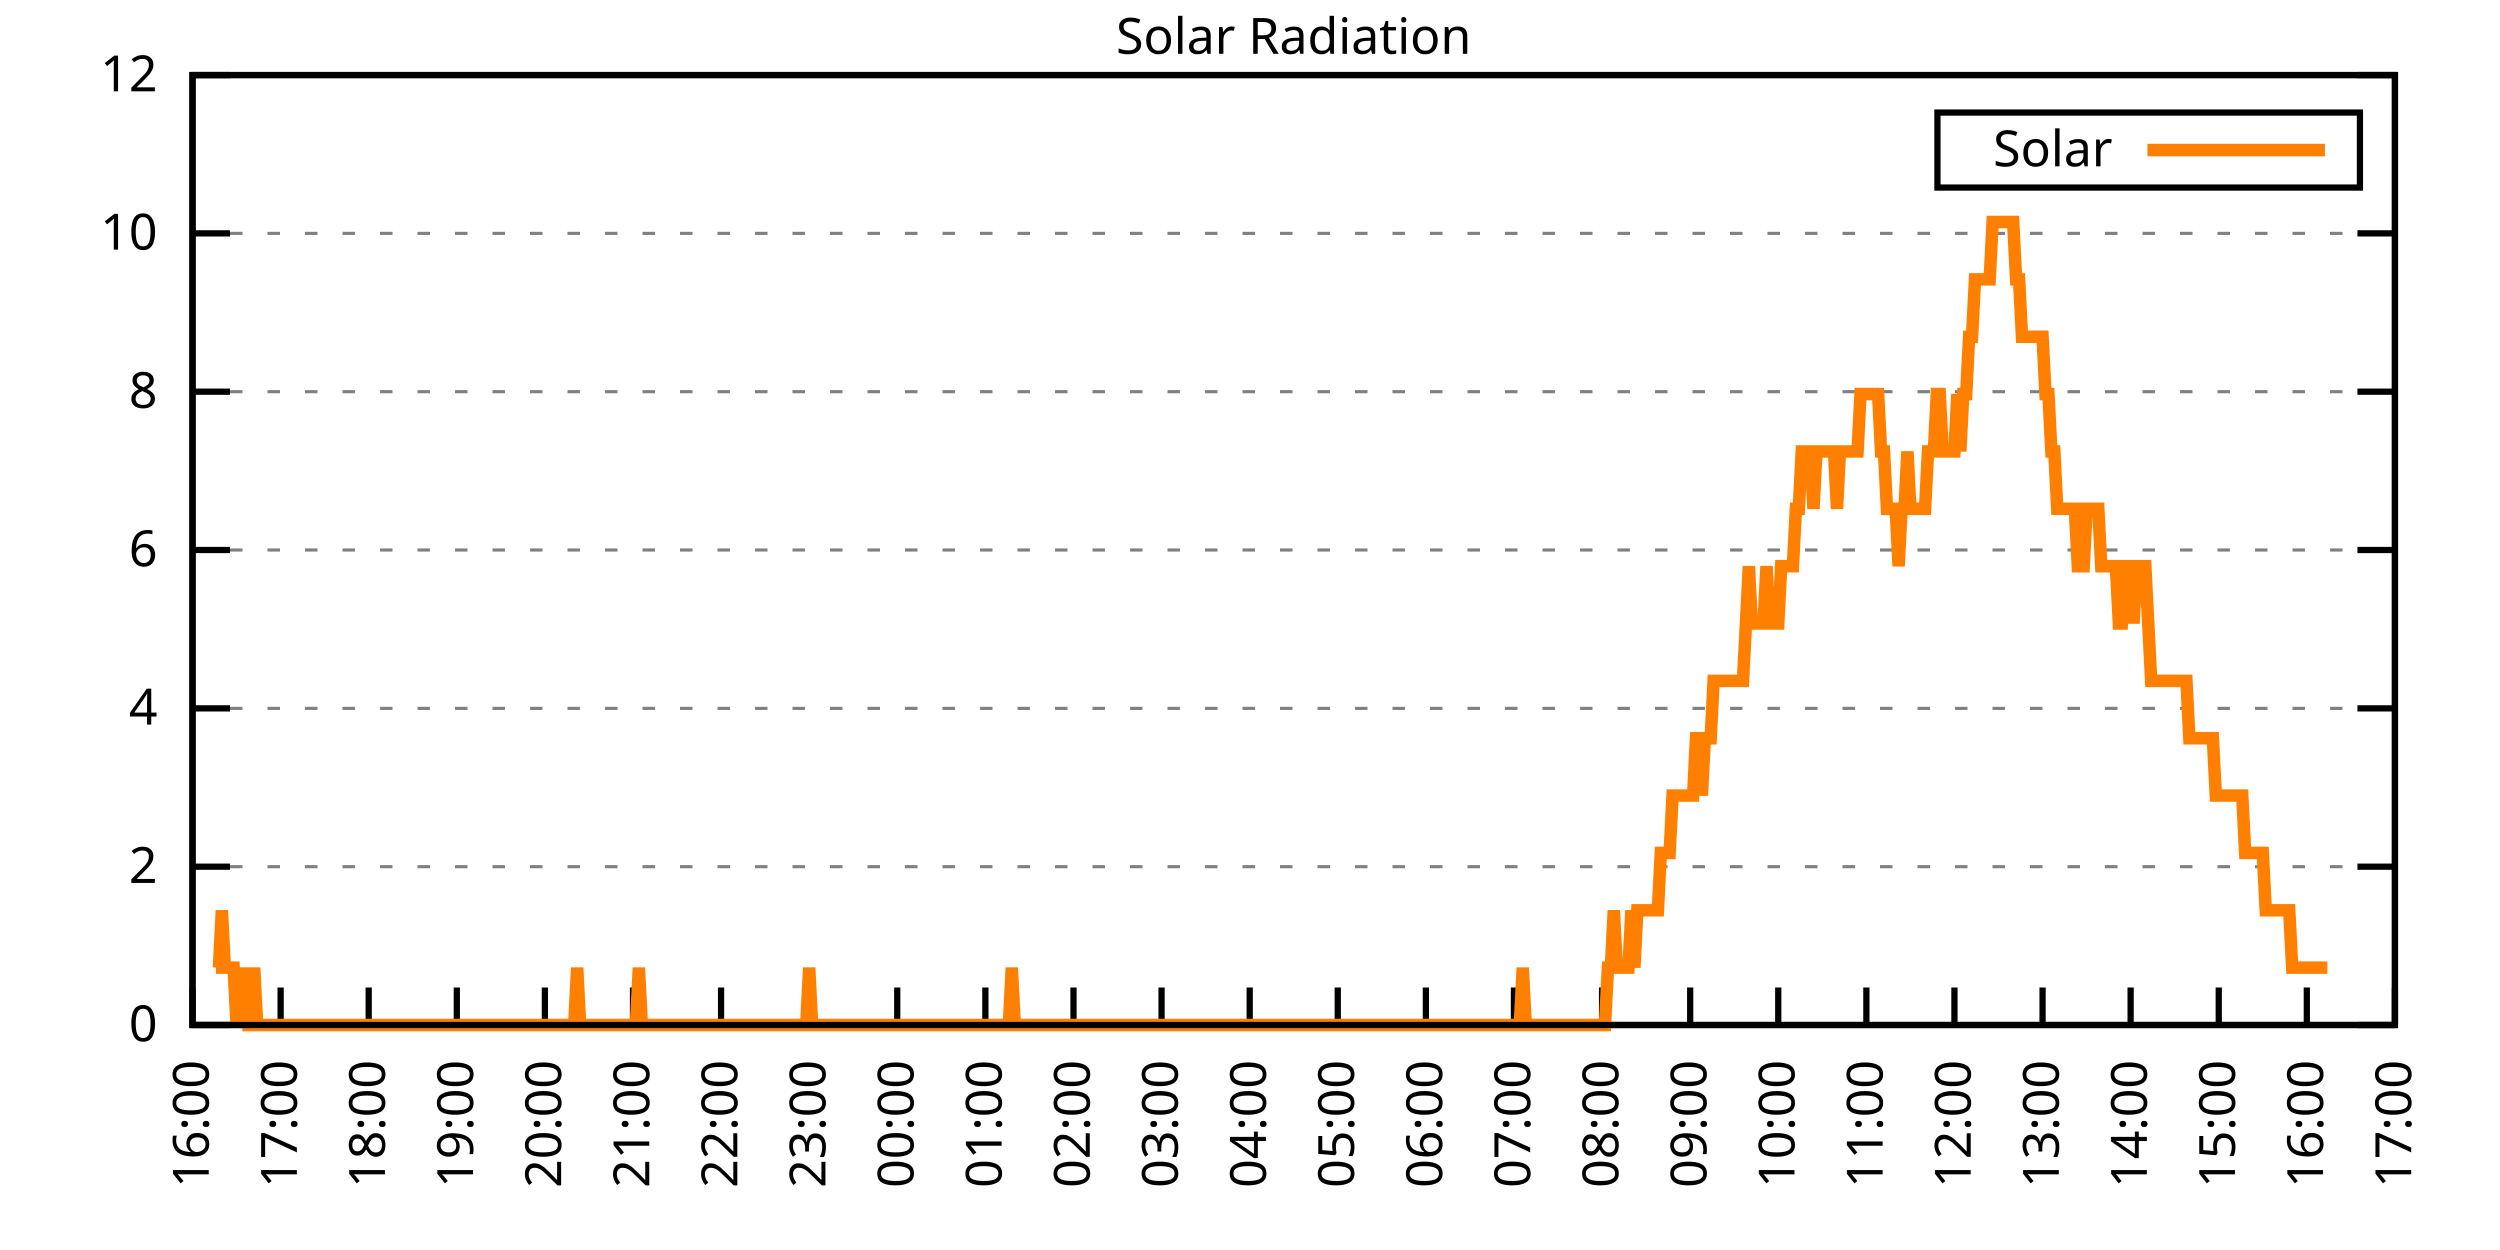
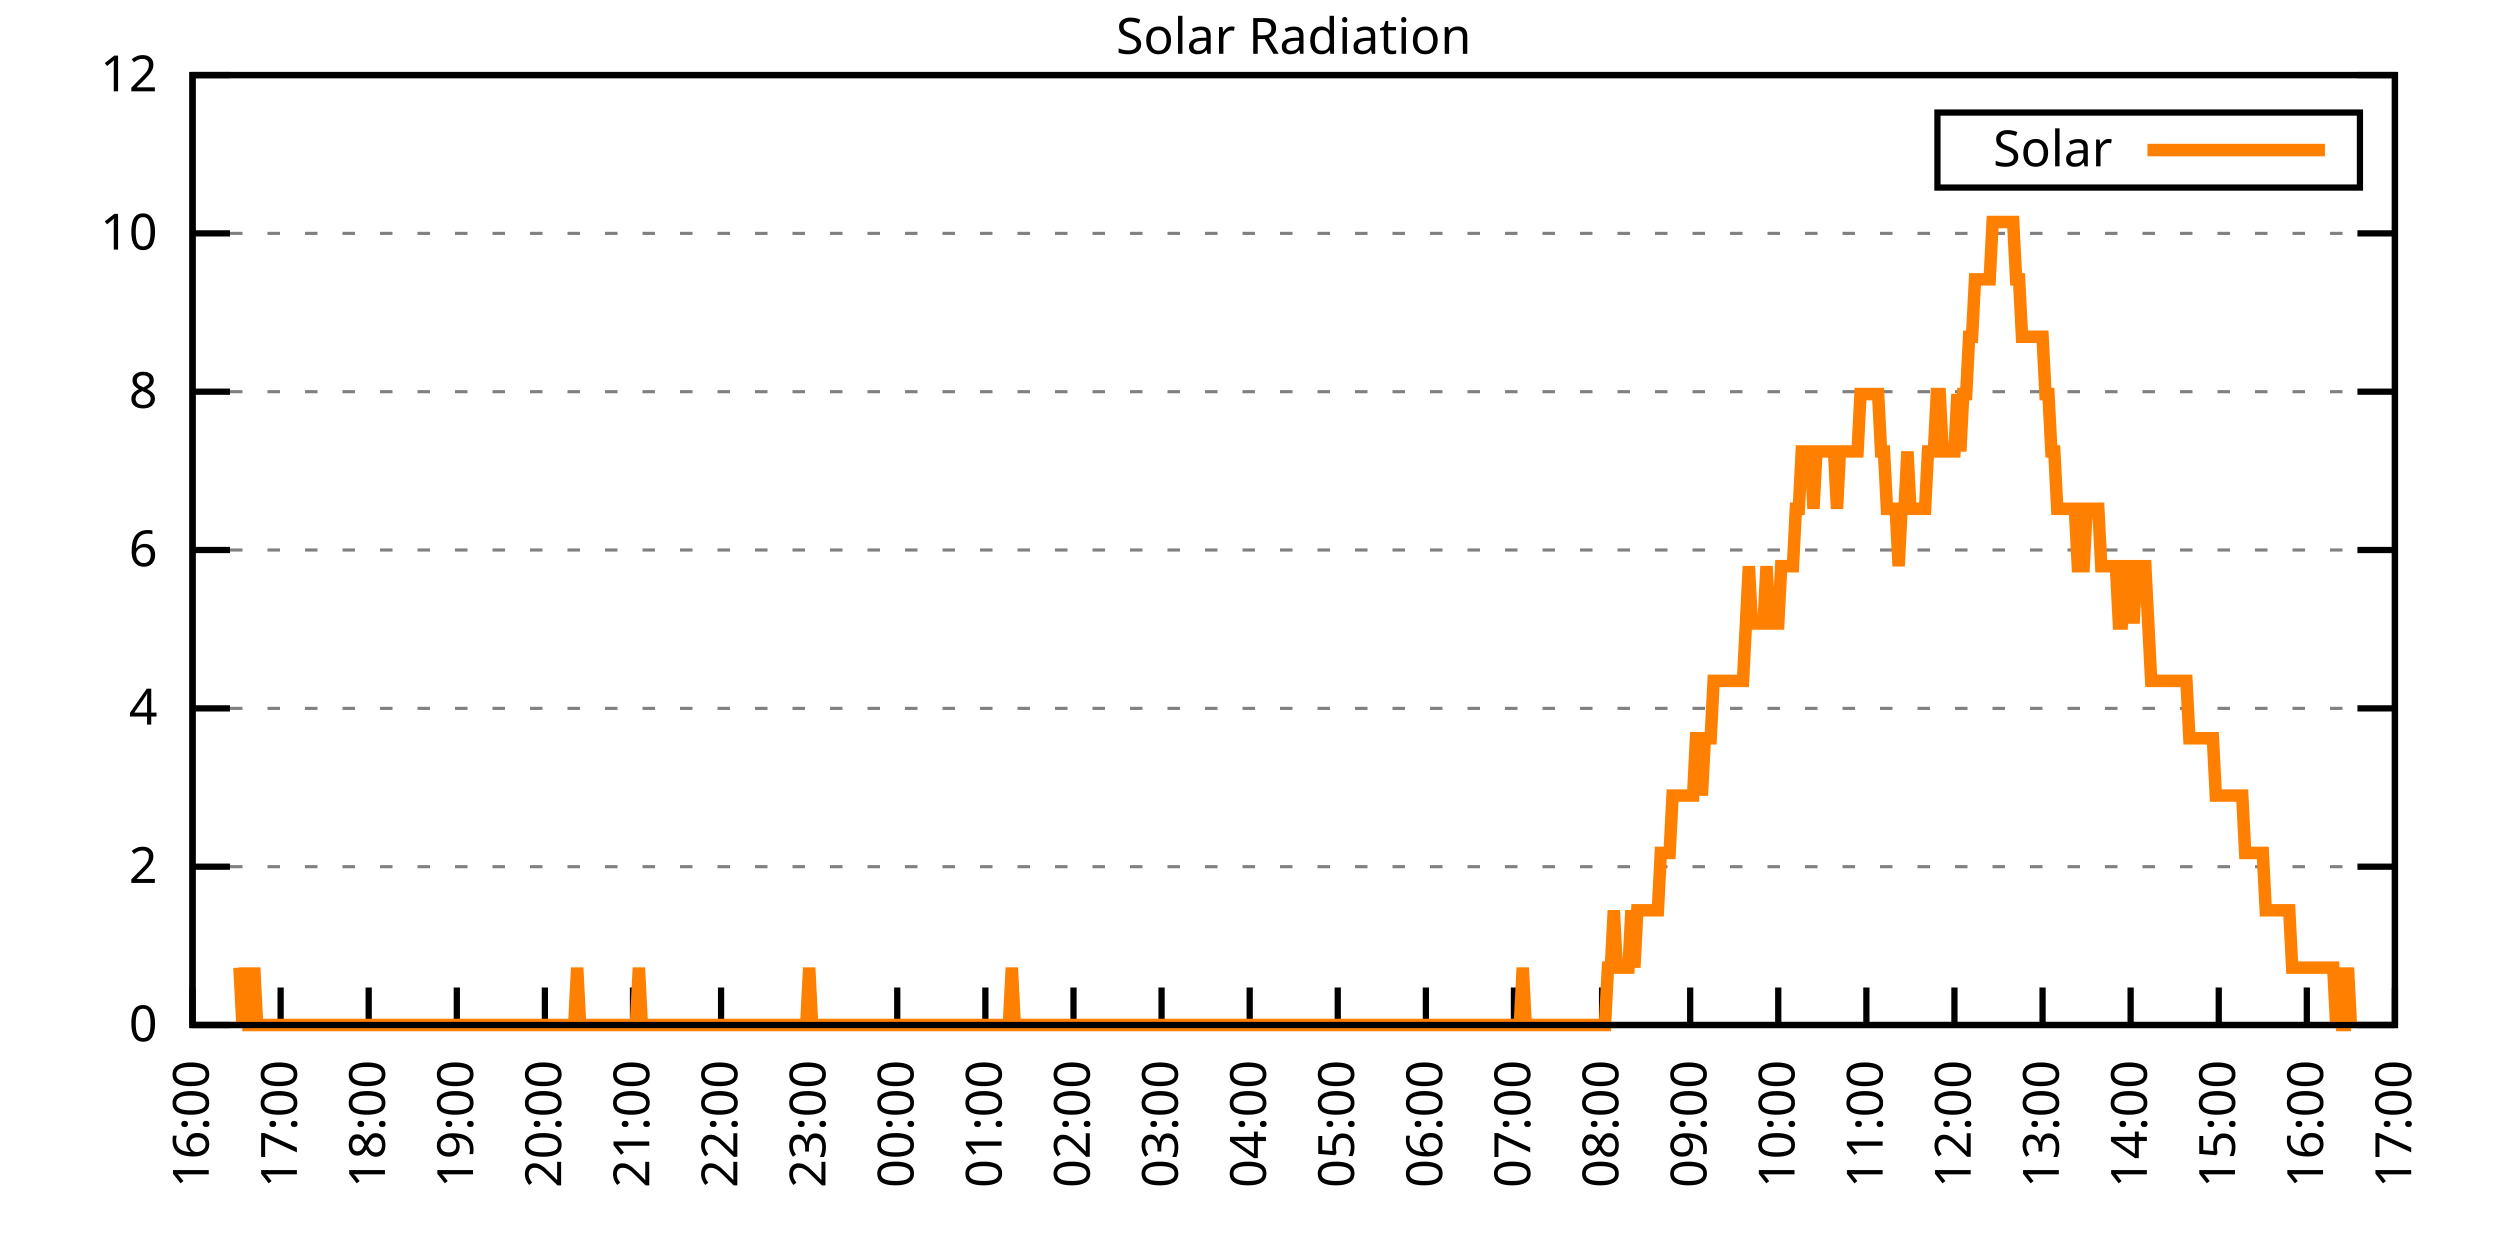
<svg xmlns="http://www.w3.org/2000/svg" xmlns:xlink="http://www.w3.org/1999/xlink" width="400" height="200" viewBox="0 0 400 200">
  <g id="gnuplot_canvas">
    <rect x="0" y="0" width="400" height="200" fill="none" />
    <defs>
      <circle id="gpDot" r="0.5" stroke-width="0.5" stroke="currentColor" />
      <path id="gpPt0" stroke-width="0.333" stroke="currentColor" d="M-1,0 h2 M0,-1 v2" />
      <path id="gpPt1" stroke-width="0.333" stroke="currentColor" d="M-1,-1 L1,1 M1,-1 L-1,1" />
      <path id="gpPt2" stroke-width="0.333" stroke="currentColor" d="M-1,0 L1,0 M0,-1 L0,1 M-1,-1 L1,1 M-1,1 L1,-1" />
      <rect id="gpPt3" stroke-width="0.333" stroke="currentColor" x="-1" y="-1" width="2" height="2" />
      <rect id="gpPt4" stroke-width="0.333" stroke="currentColor" fill="currentColor" x="-1" y="-1" width="2" height="2" />
      <circle id="gpPt5" stroke-width="0.333" stroke="currentColor" cx="0" cy="0" r="1" />
      <use xlink:href="#gpPt5" id="gpPt6" fill="currentColor" stroke="none" />
      <path id="gpPt7" stroke-width="0.333" stroke="currentColor" d="M0,-1.33 L-1.33,0.67 L1.33,0.67 z" />
      <use xlink:href="#gpPt7" id="gpPt8" fill="currentColor" stroke="none" />
      <use xlink:href="#gpPt7" id="gpPt9" stroke="currentColor" transform="rotate(180)" />
      <use xlink:href="#gpPt9" id="gpPt10" fill="currentColor" stroke="none" />
      <use xlink:href="#gpPt3" id="gpPt11" stroke="currentColor" transform="rotate(45)" />
      <use xlink:href="#gpPt11" id="gpPt12" fill="currentColor" stroke="none" />
      <path id="gpPt13" stroke-width="0.333" stroke="currentColor" d="M0,1.330 L1.265,0.411 L0.782,-1.067 L-0.782,-1.076 L-1.265,0.411 z" />
      <use xlink:href="#gpPt13" id="gpPt14" fill="currentColor" stroke="none" />
      <filter id="textbox" filterUnits="objectBoundingBox" x="0" y="0" height="1" width="1">
        <feFlood flood-color="white" flood-opacity="1" result="bgnd" />
        <feComposite in="SourceGraphic" in2="bgnd" operator="atop" />
      </filter>
      <filter id="greybox" filterUnits="objectBoundingBox" x="0" y="0" height="1" width="1">
        <feFlood flood-color="lightgrey" flood-opacity="1" result="grey" />
        <feComposite in="SourceGraphic" in2="grey" operator="atop" />
      </filter>
    </defs>
    <g fill="none" color="white" stroke="currentColor" stroke-width="1.00" stroke-linecap="butt" stroke-linejoin="miter">
</g>
    <g fill="none" color="black" stroke="currentColor" stroke-width="1.00" stroke-linecap="butt" stroke-linejoin="miter">
      <g stroke="none" shape-rendering="crispEdges">
        <polygon fill="rgb(255, 255, 255)" points="30.80,164.00 383.18,164.00 383.18,12.02 30.80,12.02 " />
      </g>
    </g>
    <g fill="none" color="black" stroke="currentColor" stroke-width="1.00" stroke-linecap="butt" stroke-linejoin="miter">
</g>
    <g fill="none" color="black" stroke="black" stroke-width="0.50" stroke-linecap="butt" stroke-linejoin="miter">
</g>
    <g fill="none" color="gray" stroke="currentColor" stroke-width="0.50" stroke-linecap="butt" stroke-linejoin="miter">
      <path stroke="gray" stroke-dasharray="2,4" class="gridline" d="M30.80,164.00 L383.19,164.00  " />
    </g>
    <g fill="none" color="gray" stroke="gray" stroke-width="1.00" stroke-linecap="butt" stroke-linejoin="miter">
</g>
    <g fill="none" color="black" stroke="currentColor" stroke-width="1.00" stroke-linecap="butt" stroke-linejoin="miter">
      <path stroke="black" d="M30.80,164.00 L36.80,164.00 M383.19,164.00 L377.19,164.00  " />
      <g transform="translate(25.20,166.60)" stroke="none" fill="black" font-family="Sans" font-size="8.00" text-anchor="end">
        <text>
          <tspan font-family="Sans"> 0</tspan>
        </text>
      </g>
    </g>
    <g fill="none" color="black" stroke="currentColor" stroke-width="1.00" stroke-linecap="butt" stroke-linejoin="miter">
</g>
    <g fill="none" color="black" stroke="black" stroke-width="0.50" stroke-linecap="butt" stroke-linejoin="miter">
</g>
    <g fill="none" color="gray" stroke="currentColor" stroke-width="0.50" stroke-linecap="butt" stroke-linejoin="miter">
      <path stroke="gray" stroke-dasharray="2,4" class="gridline" d="M30.80,138.67 L383.19,138.67  " />
    </g>
    <g fill="none" color="gray" stroke="gray" stroke-width="1.00" stroke-linecap="butt" stroke-linejoin="miter">
</g>
    <g fill="none" color="black" stroke="currentColor" stroke-width="1.00" stroke-linecap="butt" stroke-linejoin="miter">
      <path stroke="black" d="M30.80,138.67 L36.80,138.67 M383.19,138.67 L377.19,138.67  " />
      <g transform="translate(25.20,141.27)" stroke="none" fill="black" font-family="Sans" font-size="8.00" text-anchor="end">
        <text>
          <tspan font-family="Sans"> 2</tspan>
        </text>
      </g>
    </g>
    <g fill="none" color="black" stroke="currentColor" stroke-width="1.00" stroke-linecap="butt" stroke-linejoin="miter">
</g>
    <g fill="none" color="black" stroke="black" stroke-width="0.50" stroke-linecap="butt" stroke-linejoin="miter">
</g>
    <g fill="none" color="gray" stroke="currentColor" stroke-width="0.50" stroke-linecap="butt" stroke-linejoin="miter">
      <path stroke="gray" stroke-dasharray="2,4" class="gridline" d="M30.80,113.34 L383.19,113.34  " />
    </g>
    <g fill="none" color="gray" stroke="gray" stroke-width="1.00" stroke-linecap="butt" stroke-linejoin="miter">
</g>
    <g fill="none" color="black" stroke="currentColor" stroke-width="1.00" stroke-linecap="butt" stroke-linejoin="miter">
      <path stroke="black" d="M30.80,113.34 L36.80,113.34 M383.19,113.34 L377.19,113.34  " />
      <g transform="translate(25.20,115.94)" stroke="none" fill="black" font-family="Sans" font-size="8.00" text-anchor="end">
        <text>
          <tspan font-family="Sans"> 4</tspan>
        </text>
      </g>
    </g>
    <g fill="none" color="black" stroke="currentColor" stroke-width="1.00" stroke-linecap="butt" stroke-linejoin="miter">
</g>
    <g fill="none" color="black" stroke="black" stroke-width="0.50" stroke-linecap="butt" stroke-linejoin="miter">
</g>
    <g fill="none" color="gray" stroke="currentColor" stroke-width="0.50" stroke-linecap="butt" stroke-linejoin="miter">
      <path stroke="gray" stroke-dasharray="2,4" class="gridline" d="M30.80,88.00 L383.19,88.00  " />
    </g>
    <g fill="none" color="gray" stroke="gray" stroke-width="1.00" stroke-linecap="butt" stroke-linejoin="miter">
</g>
    <g fill="none" color="black" stroke="currentColor" stroke-width="1.00" stroke-linecap="butt" stroke-linejoin="miter">
      <path stroke="black" d="M30.80,88.00 L36.80,88.00 M383.19,88.00 L377.19,88.00  " />
      <g transform="translate(25.20,90.60)" stroke="none" fill="black" font-family="Sans" font-size="8.00" text-anchor="end">
        <text>
          <tspan font-family="Sans"> 6</tspan>
        </text>
      </g>
    </g>
    <g fill="none" color="black" stroke="currentColor" stroke-width="1.00" stroke-linecap="butt" stroke-linejoin="miter">
</g>
    <g fill="none" color="black" stroke="black" stroke-width="0.50" stroke-linecap="butt" stroke-linejoin="miter">
</g>
    <g fill="none" color="gray" stroke="currentColor" stroke-width="0.50" stroke-linecap="butt" stroke-linejoin="miter">
      <path stroke="gray" stroke-dasharray="2,4" class="gridline" d="M30.80,62.67 L383.19,62.67  " />
    </g>
    <g fill="none" color="gray" stroke="gray" stroke-width="1.00" stroke-linecap="butt" stroke-linejoin="miter">
</g>
    <g fill="none" color="black" stroke="currentColor" stroke-width="1.00" stroke-linecap="butt" stroke-linejoin="miter">
      <path stroke="black" d="M30.80,62.67 L36.80,62.67 M383.19,62.67 L377.19,62.67  " />
      <g transform="translate(25.20,65.27)" stroke="none" fill="black" font-family="Sans" font-size="8.00" text-anchor="end">
        <text>
          <tspan font-family="Sans"> 8</tspan>
        </text>
      </g>
    </g>
    <g fill="none" color="black" stroke="currentColor" stroke-width="1.00" stroke-linecap="butt" stroke-linejoin="miter">
</g>
    <g fill="none" color="black" stroke="black" stroke-width="0.50" stroke-linecap="butt" stroke-linejoin="miter">
</g>
    <g fill="none" color="gray" stroke="currentColor" stroke-width="0.50" stroke-linecap="butt" stroke-linejoin="miter">
      <path stroke="gray" stroke-dasharray="2,4" class="gridline" d="M30.80,37.34 L383.19,37.34  " />
    </g>
    <g fill="none" color="gray" stroke="gray" stroke-width="1.00" stroke-linecap="butt" stroke-linejoin="miter">
</g>
    <g fill="none" color="black" stroke="currentColor" stroke-width="1.00" stroke-linecap="butt" stroke-linejoin="miter">
      <path stroke="black" d="M30.80,37.34 L36.80,37.34 M383.19,37.34 L377.19,37.34  " />
      <g transform="translate(25.20,39.94)" stroke="none" fill="black" font-family="Sans" font-size="8.00" text-anchor="end">
        <text>
          <tspan font-family="Sans"> 10</tspan>
        </text>
      </g>
    </g>
    <g fill="none" color="black" stroke="currentColor" stroke-width="1.00" stroke-linecap="butt" stroke-linejoin="miter">
</g>
    <g fill="none" color="black" stroke="black" stroke-width="0.50" stroke-linecap="butt" stroke-linejoin="miter">
</g>
    <g fill="none" color="gray" stroke="currentColor" stroke-width="0.50" stroke-linecap="butt" stroke-linejoin="miter">
      <path stroke="gray" stroke-dasharray="2,4" class="gridline" d="M30.80,12.01 L383.19,12.01  " />
    </g>
    <g fill="none" color="gray" stroke="gray" stroke-width="1.00" stroke-linecap="butt" stroke-linejoin="miter">
</g>
    <g fill="none" color="black" stroke="currentColor" stroke-width="1.00" stroke-linecap="butt" stroke-linejoin="miter">
      <path stroke="black" d="M30.80,12.01 L36.80,12.01 M383.19,12.01 L377.19,12.01  " />
      <g transform="translate(25.20,14.61)" stroke="none" fill="black" font-family="Sans" font-size="8.00" text-anchor="end">
        <text>
          <tspan font-family="Sans"> 12</tspan>
        </text>
      </g>
    </g>
    <g fill="none" color="black" stroke="currentColor" stroke-width="1.00" stroke-linecap="butt" stroke-linejoin="miter">
      <path stroke="black" d="M30.80,164.00 L30.80,158.00  " />
      <g transform="translate(33.40,169.60) rotate(270.00)" stroke="none" fill="black" font-family="Sans" font-size="8.00" text-anchor="end">
        <text>
          <tspan font-family="Sans">16:00</tspan>
        </text>
      </g>
    </g>
    <g fill="none" color="black" stroke="currentColor" stroke-width="1.00" stroke-linecap="butt" stroke-linejoin="miter">
      <path stroke="black" d="M44.90,164.00 L44.90,158.00  " />
      <g transform="translate(47.50,169.60) rotate(270.00)" stroke="none" fill="black" font-family="Sans" font-size="8.00" text-anchor="end">
        <text>
          <tspan font-family="Sans">17:00</tspan>
        </text>
      </g>
    </g>
    <g fill="none" color="black" stroke="currentColor" stroke-width="1.00" stroke-linecap="butt" stroke-linejoin="miter">
      <path stroke="black" d="M58.99,164.00 L58.99,158.00  " />
      <g transform="translate(61.59,169.60) rotate(270.00)" stroke="none" fill="black" font-family="Sans" font-size="8.00" text-anchor="end">
        <text>
          <tspan font-family="Sans">18:00</tspan>
        </text>
      </g>
    </g>
    <g fill="none" color="black" stroke="currentColor" stroke-width="1.00" stroke-linecap="butt" stroke-linejoin="miter">
      <path stroke="black" d="M73.09,164.00 L73.09,158.00  " />
      <g transform="translate(75.69,169.60) rotate(270.00)" stroke="none" fill="black" font-family="Sans" font-size="8.00" text-anchor="end">
        <text>
          <tspan font-family="Sans">19:00</tspan>
        </text>
      </g>
    </g>
    <g fill="none" color="black" stroke="currentColor" stroke-width="1.00" stroke-linecap="butt" stroke-linejoin="miter">
      <path stroke="black" d="M87.18,164.00 L87.18,158.00  " />
      <g transform="translate(89.78,169.60) rotate(270.00)" stroke="none" fill="black" font-family="Sans" font-size="8.00" text-anchor="end">
        <text>
          <tspan font-family="Sans">20:00</tspan>
        </text>
      </g>
    </g>
    <g fill="none" color="black" stroke="currentColor" stroke-width="1.00" stroke-linecap="butt" stroke-linejoin="miter">
      <path stroke="black" d="M101.28,164.00 L101.28,158.00  " />
      <g transform="translate(103.88,169.60) rotate(270.00)" stroke="none" fill="black" font-family="Sans" font-size="8.00" text-anchor="end">
        <text>
          <tspan font-family="Sans">21:00</tspan>
        </text>
      </g>
    </g>
    <g fill="none" color="black" stroke="currentColor" stroke-width="1.00" stroke-linecap="butt" stroke-linejoin="miter">
      <path stroke="black" d="M115.37,164.00 L115.37,158.00  " />
      <g transform="translate(117.97,169.60) rotate(270.00)" stroke="none" fill="black" font-family="Sans" font-size="8.00" text-anchor="end">
        <text>
          <tspan font-family="Sans">22:00</tspan>
        </text>
      </g>
    </g>
    <g fill="none" color="black" stroke="currentColor" stroke-width="1.00" stroke-linecap="butt" stroke-linejoin="miter">
      <path stroke="black" d="M129.47,164.00 L129.47,158.00  " />
      <g transform="translate(132.07,169.60) rotate(270.00)" stroke="none" fill="black" font-family="Sans" font-size="8.00" text-anchor="end">
        <text>
          <tspan font-family="Sans">23:00</tspan>
        </text>
      </g>
    </g>
    <g fill="none" color="black" stroke="currentColor" stroke-width="1.00" stroke-linecap="butt" stroke-linejoin="miter">
      <path stroke="black" d="M143.56,164.00 L143.56,158.00  " />
      <g transform="translate(146.16,169.60) rotate(270.00)" stroke="none" fill="black" font-family="Sans" font-size="8.00" text-anchor="end">
        <text>
          <tspan font-family="Sans">00:00</tspan>
        </text>
      </g>
    </g>
    <g fill="none" color="black" stroke="currentColor" stroke-width="1.00" stroke-linecap="butt" stroke-linejoin="miter">
      <path stroke="black" d="M157.66,164.00 L157.66,158.00  " />
      <g transform="translate(160.26,169.60) rotate(270.00)" stroke="none" fill="black" font-family="Sans" font-size="8.00" text-anchor="end">
        <text>
          <tspan font-family="Sans">01:00</tspan>
        </text>
      </g>
    </g>
    <g fill="none" color="black" stroke="currentColor" stroke-width="1.00" stroke-linecap="butt" stroke-linejoin="miter">
      <path stroke="black" d="M171.76,164.00 L171.76,158.00  " />
      <g transform="translate(174.36,169.60) rotate(270.00)" stroke="none" fill="black" font-family="Sans" font-size="8.00" text-anchor="end">
        <text>
          <tspan font-family="Sans">02:00</tspan>
        </text>
      </g>
    </g>
    <g fill="none" color="black" stroke="currentColor" stroke-width="1.00" stroke-linecap="butt" stroke-linejoin="miter">
      <path stroke="black" d="M185.85,164.00 L185.85,158.00  " />
      <g transform="translate(188.45,169.60) rotate(270.00)" stroke="none" fill="black" font-family="Sans" font-size="8.00" text-anchor="end">
        <text>
          <tspan font-family="Sans">03:00</tspan>
        </text>
      </g>
    </g>
    <g fill="none" color="black" stroke="currentColor" stroke-width="1.00" stroke-linecap="butt" stroke-linejoin="miter">
      <path stroke="black" d="M199.95,164.00 L199.95,158.00  " />
      <g transform="translate(202.55,169.60) rotate(270.00)" stroke="none" fill="black" font-family="Sans" font-size="8.00" text-anchor="end">
        <text>
          <tspan font-family="Sans">04:00</tspan>
        </text>
      </g>
    </g>
    <g fill="none" color="black" stroke="currentColor" stroke-width="1.00" stroke-linecap="butt" stroke-linejoin="miter">
      <path stroke="black" d="M214.04,164.00 L214.04,158.00  " />
      <g transform="translate(216.64,169.60) rotate(270.00)" stroke="none" fill="black" font-family="Sans" font-size="8.00" text-anchor="end">
        <text>
          <tspan font-family="Sans">05:00</tspan>
        </text>
      </g>
    </g>
    <g fill="none" color="black" stroke="currentColor" stroke-width="1.00" stroke-linecap="butt" stroke-linejoin="miter">
      <path stroke="black" d="M228.14,164.00 L228.14,158.00  " />
      <g transform="translate(230.74,169.60) rotate(270.00)" stroke="none" fill="black" font-family="Sans" font-size="8.00" text-anchor="end">
        <text>
          <tspan font-family="Sans">06:00</tspan>
        </text>
      </g>
    </g>
    <g fill="none" color="black" stroke="currentColor" stroke-width="1.00" stroke-linecap="butt" stroke-linejoin="miter">
      <path stroke="black" d="M242.23,164.00 L242.23,158.00  " />
      <g transform="translate(244.83,169.60) rotate(270.00)" stroke="none" fill="black" font-family="Sans" font-size="8.00" text-anchor="end">
        <text>
          <tspan font-family="Sans">07:00</tspan>
        </text>
      </g>
    </g>
    <g fill="none" color="black" stroke="currentColor" stroke-width="1.00" stroke-linecap="butt" stroke-linejoin="miter">
      <path stroke="black" d="M256.33,164.00 L256.33,158.00  " />
      <g transform="translate(258.93,169.60) rotate(270.00)" stroke="none" fill="black" font-family="Sans" font-size="8.00" text-anchor="end">
        <text>
          <tspan font-family="Sans">08:00</tspan>
        </text>
      </g>
    </g>
    <g fill="none" color="black" stroke="currentColor" stroke-width="1.00" stroke-linecap="butt" stroke-linejoin="miter">
      <path stroke="black" d="M270.43,164.00 L270.43,158.00  " />
      <g transform="translate(273.03,169.60) rotate(270.00)" stroke="none" fill="black" font-family="Sans" font-size="8.00" text-anchor="end">
        <text>
          <tspan font-family="Sans">09:00</tspan>
        </text>
      </g>
    </g>
    <g fill="none" color="black" stroke="currentColor" stroke-width="1.00" stroke-linecap="butt" stroke-linejoin="miter">
      <path stroke="black" d="M284.52,164.00 L284.52,158.00  " />
      <g transform="translate(287.12,169.60) rotate(270.00)" stroke="none" fill="black" font-family="Sans" font-size="8.00" text-anchor="end">
        <text>
          <tspan font-family="Sans">10:00</tspan>
        </text>
      </g>
    </g>
    <g fill="none" color="black" stroke="currentColor" stroke-width="1.00" stroke-linecap="butt" stroke-linejoin="miter">
      <path stroke="black" d="M298.62,164.00 L298.62,158.00  " />
      <g transform="translate(301.22,169.60) rotate(270.00)" stroke="none" fill="black" font-family="Sans" font-size="8.00" text-anchor="end">
        <text>
          <tspan font-family="Sans">11:00</tspan>
        </text>
      </g>
    </g>
    <g fill="none" color="black" stroke="currentColor" stroke-width="1.00" stroke-linecap="butt" stroke-linejoin="miter">
      <path stroke="black" d="M312.71,164.00 L312.71,158.00  " />
      <g transform="translate(315.31,169.60) rotate(270.00)" stroke="none" fill="black" font-family="Sans" font-size="8.00" text-anchor="end">
        <text>
          <tspan font-family="Sans">12:00</tspan>
        </text>
      </g>
    </g>
    <g fill="none" color="black" stroke="currentColor" stroke-width="1.00" stroke-linecap="butt" stroke-linejoin="miter">
      <path stroke="black" d="M326.81,164.00 L326.81,158.00  " />
      <g transform="translate(329.41,169.60) rotate(270.00)" stroke="none" fill="black" font-family="Sans" font-size="8.00" text-anchor="end">
        <text>
          <tspan font-family="Sans">13:00</tspan>
        </text>
      </g>
    </g>
    <g fill="none" color="black" stroke="currentColor" stroke-width="1.00" stroke-linecap="butt" stroke-linejoin="miter">
      <path stroke="black" d="M340.90,164.00 L340.90,158.00  " />
      <g transform="translate(343.50,169.60) rotate(270.00)" stroke="none" fill="black" font-family="Sans" font-size="8.00" text-anchor="end">
        <text>
          <tspan font-family="Sans">14:00</tspan>
        </text>
      </g>
    </g>
    <g fill="none" color="black" stroke="currentColor" stroke-width="1.00" stroke-linecap="butt" stroke-linejoin="miter">
      <path stroke="black" d="M355.00,164.00 L355.00,158.00  " />
      <g transform="translate(357.60,169.60) rotate(270.00)" stroke="none" fill="black" font-family="Sans" font-size="8.00" text-anchor="end">
        <text>
          <tspan font-family="Sans">15:00</tspan>
        </text>
      </g>
    </g>
    <g fill="none" color="black" stroke="currentColor" stroke-width="1.00" stroke-linecap="butt" stroke-linejoin="miter">
      <path stroke="black" d="M369.09,164.00 L369.09,158.00  " />
      <g transform="translate(371.69,169.60) rotate(270.00)" stroke="none" fill="black" font-family="Sans" font-size="8.00" text-anchor="end">
        <text>
          <tspan font-family="Sans">16:00</tspan>
        </text>
      </g>
    </g>
    <g fill="none" color="black" stroke="currentColor" stroke-width="1.00" stroke-linecap="butt" stroke-linejoin="miter">
      <path stroke="black" d="M383.19,164.00 L383.19,158.00  " />
      <g transform="translate(385.79,169.60) rotate(270.00)" stroke="none" fill="black" font-family="Sans" font-size="8.00" text-anchor="end">
        <text>
          <tspan font-family="Sans">17:00</tspan>
        </text>
      </g>
    </g>
    <g fill="none" color="black" stroke="currentColor" stroke-width="1.00" stroke-linecap="butt" stroke-linejoin="miter">
</g>
    <g fill="none" color="black" stroke="currentColor" stroke-width="1.00" stroke-linecap="butt" stroke-linejoin="miter">
      <path stroke="black" d="M30.80,12.01 L30.80,164.00 L383.19,164.00 L383.19,12.01 L30.80,12.01 Z  " />
    </g>
    <g fill="none" color="black" stroke="currentColor" stroke-width="1.00" stroke-linecap="butt" stroke-linejoin="miter">
</g>
    <g fill="none" color="black" stroke="currentColor" stroke-width="1.00" stroke-linecap="butt" stroke-linejoin="miter">
      <path stroke="black" d="M309.99,30.01 L309.99,18.01 L377.59,18.01 L377.59,30.01 L309.99,30.01 Z  " />
    </g>
    <g id="Solar_Radiation_plot_1">
      <g fill="none" color="white" stroke="black" stroke-width="2.00" stroke-linecap="butt" stroke-linejoin="miter">
</g>
      <g fill="none" color="black" stroke="currentColor" stroke-width="2.00" stroke-linecap="butt" stroke-linejoin="miter">
        <g transform="translate(337.99,26.61)" stroke="none" fill="black" font-family="Sans" font-size="8.00" text-anchor="end">
          <text>
            <tspan font-family="Sans">Solar</tspan>
          </text>
        </g>
      </g>
      <g fill="none" color="black" stroke="currentColor" stroke-width="2.00" stroke-linecap="butt" stroke-linejoin="miter">
-         <path stroke="rgb(255, 127,   0)" d="M343.59,24.01 L371.99,24.01 M34.56,154.82 L35.03,154.82 L35.50,145.65 L35.97,154.82 L36.44,154.82 L36.91,154.82   L37.38,154.82 L37.85,164.00 L38.32,154.82 L38.79,164.00 L39.26,154.82 L39.73,164.00 L40.20,164.00 L40.67,154.82   L41.14,164.00 L41.61,164.00 L42.08,164.00 L42.55,164.00 L43.02,164.00 L43.49,164.00 L43.96,164.00 L44.43,164.00   L44.90,164.00 L45.37,164.00 L45.84,164.00 L46.31,164.00 L46.78,164.00 L47.24,164.00 L47.71,164.00 L48.18,164.00   L48.65,164.00 L49.12,164.00 L49.59,164.00 L50.06,164.00 L50.53,164.00 L51.00,164.00 L51.47,164.00 L51.94,164.00   L52.41,164.00 L52.88,164.00 L53.35,164.00 L53.82,164.00 L54.29,164.00 L54.76,164.00 L55.23,164.00 L55.70,164.00   L56.17,164.00 L56.64,164.00 L57.11,164.00 L57.58,164.00 L58.05,164.00 L58.52,164.00 L58.99,164.00 L59.46,164.00   L59.93,164.00 L60.40,164.00 L60.87,164.00 L61.34,164.00 L61.81,164.00 L62.28,164.00 L62.75,164.00 L63.22,164.00   L63.69,164.00 L64.16,164.00 L64.63,164.00 L65.10,164.00 L65.57,164.00 L66.04,164.00 L66.51,164.00 L66.98,164.00   L67.45,164.00 L67.92,164.00 L68.39,164.00 L68.86,164.00 L69.33,164.00 L69.80,164.00 L70.27,164.00 L70.74,164.00   L71.21,164.00 L71.68,164.00 L72.15,164.00 L72.62,164.00 L73.09,164.00 L73.56,164.00 L74.03,164.00 L74.50,164.00   L74.97,164.00 L75.44,164.00 L75.91,164.00 L76.38,164.00 L76.85,164.00 L77.32,164.00 L77.79,164.00 L78.26,164.00   L78.73,164.00 L79.19,164.00 L79.66,164.00 L80.13,164.00 L80.60,164.00 L81.07,164.00 L81.54,164.00 L82.01,164.00   L82.48,164.00 L82.95,164.00 L83.42,164.00 L83.89,164.00 L84.36,164.00 L84.83,164.00 L85.30,164.00 L85.77,164.00   L86.24,164.00 L86.71,164.00 L87.18,164.00 L87.65,164.00 L88.12,164.00 L88.59,164.00 L89.06,164.00 L89.53,164.00   L90.00,164.00 L90.47,164.00 L90.94,164.00 L91.41,164.00 L91.88,164.00 L92.35,154.82 L92.82,164.00 L93.29,164.00   L93.76,164.00 L94.23,164.00 L94.70,164.00 L95.17,164.00 L95.64,164.00 L96.11,164.00 L96.58,164.00 L97.05,164.00   L97.52,164.00 L97.99,164.00 L98.46,164.00 L98.93,164.00 L99.40,164.00 L99.87,164.00 L100.34,164.00 L100.81,164.00   L101.28,164.00 L101.75,164.00 L102.22,154.82 L102.69,164.00 L103.16,164.00 L103.63,164.00 L104.10,164.00 L104.57,164.00   L105.04,164.00 L105.51,164.00 L105.98,164.00 L106.45,164.00 L106.92,164.00 L107.39,164.00 L107.86,164.00 L108.33,164.00   L108.80,164.00 L109.27,164.00 L109.74,164.00 L110.21,164.00 L110.68,164.00 L111.14,164.00 L111.61,164.00 L112.08,164.00   L112.55,164.00 L113.02,164.00 L113.49,164.00 L113.96,164.00 L114.43,164.00 L114.90,164.00 L115.37,164.00 L115.84,164.00   L116.31,164.00 L116.78,164.00 L117.25,164.00 L117.72,164.00 L118.19,164.00 L118.66,164.00 L119.13,164.00 L119.60,164.00   L120.07,164.00 L120.54,164.00 L121.01,164.00 L121.48,164.00 L121.95,164.00 L122.42,164.00 L122.89,164.00 L123.36,164.00   L123.83,164.00 L124.30,164.00 L124.77,164.00 L125.24,164.00 L125.71,164.00 L126.18,164.00 L126.65,164.00 L127.12,164.00   L127.59,164.00 L128.06,164.00 L128.53,164.00 L129.00,164.00 L129.47,154.82 L129.94,164.00 L130.41,164.00 L130.88,164.00   L131.35,164.00 L131.82,164.00 L132.29,164.00 L132.76,164.00 L133.23,164.00 L133.70,164.00 L134.17,164.00 L134.64,164.00   L135.11,164.00 L135.58,164.00 L136.05,164.00 L136.52,164.00 L136.99,164.00 L137.46,164.00 L137.93,164.00 L138.40,164.00   L138.87,164.00 L139.34,164.00 L139.81,164.00 L140.28,164.00 L140.75,164.00 L141.22,164.00 L141.69,164.00 L142.16,164.00   L142.63,164.00 L143.09,164.00 L143.56,164.00 L144.03,164.00 L144.50,164.00 L144.97,164.00 L145.44,164.00 L145.91,164.00   L146.38,164.00 L146.85,164.00 L147.32,164.00 L147.79,164.00 L148.26,164.00 L148.73,164.00 L149.20,164.00 L149.67,164.00   L150.14,164.00 L150.61,164.00 L151.08,164.00 L151.55,164.00 L152.02,164.00 L152.49,164.00 L152.96,164.00 L153.43,164.00   L153.90,164.00 L154.37,164.00 L154.84,164.00 L155.31,164.00 L155.78,164.00 L156.25,164.00 L156.72,164.00 L157.19,164.00   L157.66,164.00 L158.13,164.00 L158.60,164.00 L159.07,164.00 L159.54,164.00 L160.01,164.00 L160.48,164.00 L160.95,164.00   L161.42,164.00 L161.89,154.82 L162.36,164.00 L162.83,164.00 L163.30,164.00 L163.77,164.00 L164.24,164.00 L164.71,164.00   L165.18,164.00 L165.65,164.00 L166.12,164.00 L166.59,164.00 L167.06,164.00 L167.53,164.00 L168.00,164.00 L168.47,164.00   L168.94,164.00 L169.41,164.00 L169.88,164.00 L170.35,164.00 L170.82,164.00 L171.29,164.00 L171.76,164.00 L172.23,164.00   L172.70,164.00 L173.17,164.00 L173.64,164.00 L174.11,164.00 L174.58,164.00 L175.04,164.00 L175.51,164.00 L175.98,164.00   L176.45,164.00 L176.92,164.00 L177.39,164.00 L177.86,164.00 L178.33,164.00 L178.80,164.00 L179.27,164.00 L179.74,164.00   L180.21,164.00 L180.68,164.00 L181.15,164.00 L181.62,164.00 L182.09,164.00 L182.56,164.00 L183.03,164.00 L183.50,164.00   L183.97,164.00 L184.44,164.00 L184.91,164.00 L185.38,164.00 L185.85,164.00 L186.32,164.00 L186.79,164.00 L187.26,164.00   L187.73,164.00 L188.20,164.00 L188.67,164.00 L189.14,164.00 L189.61,164.00 L190.08,164.00 L190.55,164.00 L191.02,164.00   L191.49,164.00 L191.96,164.00 L192.43,164.00 L192.90,164.00 L193.37,164.00 L193.84,164.00 L194.31,164.00 L194.78,164.00   L195.25,164.00 L195.72,164.00 L196.19,164.00 L196.66,164.00 L197.13,164.00 L197.60,164.00 L198.07,164.00 L198.54,164.00   L199.01,164.00 L199.48,164.00 L199.95,164.00 L200.42,164.00 L200.89,164.00 L201.36,164.00 L201.83,164.00 L202.30,164.00   L202.77,164.00 L203.24,164.00 L203.71,164.00 L204.18,164.00 L204.65,164.00 L205.12,164.00 L205.59,164.00 L206.06,164.00   L206.53,164.00 L207.00,164.00 L207.46,164.00 L207.93,164.00 L208.40,164.00 L208.87,164.00 L209.34,164.00 L209.81,164.00   L210.28,164.00 L210.75,164.00 L211.22,164.00 L211.69,164.00 L212.16,164.00 L212.63,164.00 L213.10,164.00 L213.57,164.00   L214.04,164.00 L214.51,164.00 L214.98,164.00 L215.45,164.00 L215.92,164.00 L216.39,164.00 L216.86,164.00 L217.33,164.00   L217.80,164.00 L218.27,164.00 L218.74,164.00 L219.21,164.00 L219.68,164.00 L220.15,164.00 L220.62,164.00 L221.09,164.00   L221.56,164.00 L222.03,164.00 L222.50,164.00 L222.97,164.00 L223.44,164.00 L223.91,164.00 L224.38,164.00 L224.85,164.00   L225.32,164.00 L225.79,164.00 L226.26,164.00 L226.73,164.00 L227.20,164.00 L227.67,164.00 L228.14,164.00 L228.61,164.00   L229.08,164.00 L229.55,164.00 L230.02,164.00 L230.49,164.00 L230.96,164.00 L231.43,164.00 L231.90,164.00 L232.37,164.00   L232.84,164.00 L233.31,164.00 L233.78,164.00 L234.25,164.00 L234.72,164.00 L235.19,164.00 L235.66,164.00 L236.13,164.00   L236.60,164.00 L237.07,164.00 L237.54,164.00 L238.01,164.00 L238.48,164.00 L238.95,164.00 L239.41,164.00 L239.88,164.00   L240.35,164.00 L240.82,164.00 L241.29,164.00 L241.76,164.00 L242.23,164.00 L242.70,164.00 L243.17,164.00 L243.64,154.82   L244.11,164.00 L244.58,164.00 L245.05,164.00 L245.52,164.00 L245.99,164.00 L246.46,164.00 L246.93,164.00 L247.40,164.00   L247.87,164.00 L248.34,164.00 L248.81,164.00 L249.28,164.00 L249.75,164.00 L250.22,164.00 L250.69,164.00 L251.16,164.00   L251.63,164.00 L252.10,164.00 L252.57,164.00 L253.04,164.00 L253.51,164.00 L253.98,164.00 L254.45,164.00 L254.92,164.00   L255.39,164.00 L255.86,164.00 L256.33,164.00 L256.80,164.00 L257.27,154.82 L257.74,154.82 L258.21,145.65 L258.68,154.82   L259.15,154.82 L259.62,154.82 L260.09,154.82 L260.56,154.82 L261.03,145.65 L261.50,154.82 L261.97,145.65 L262.44,145.65   L262.91,145.65 L263.38,145.65 L263.85,145.65 L264.32,145.65 L264.79,145.65 L265.26,145.65 L265.73,136.47 L266.20,136.47   L266.67,136.47 L267.14,136.47 L267.61,127.29 L268.08,127.29 L268.55,127.29 L269.02,127.29 L269.49,127.29 L269.96,127.29   L270.43,127.29 L270.90,127.29 L271.36,118.12 L271.83,118.12 L272.30,127.29 L272.77,118.12 L273.24,118.12 L273.71,118.12   L274.18,108.94 L274.65,108.94 L275.12,108.94 L275.59,108.94 L276.06,108.94 L276.53,108.94 L277.00,108.94 L277.47,108.94   L277.94,108.94 L278.41,108.94 L278.88,108.94 L279.35,99.76 L279.82,90.59 L280.29,99.76 L280.76,99.76 L281.23,99.76   L281.70,99.76 L282.17,99.76 L282.64,90.59 L283.11,99.76 L283.58,99.76 L284.05,99.76 L284.52,99.76 L284.99,90.59   L285.46,90.59 L285.93,90.59 L286.40,90.59 L286.87,90.59 L287.34,81.41 L287.81,81.41 L288.28,72.23 L288.75,72.23   L289.22,72.23 L289.69,72.23 L290.16,81.41 L290.63,72.23 L291.10,72.23 L291.57,72.23 L292.04,72.23 L292.51,72.23   L292.98,72.23 L293.45,72.23 L293.92,81.41 L294.39,72.23 L294.86,72.23 L295.33,72.23 L295.80,72.23 L296.27,72.23   L296.74,72.23 L297.21,72.23 L297.68,63.05 L298.15,63.05 L298.62,63.05 L299.09,63.05 L299.56,63.05 L300.03,63.05   L300.50,63.05 L300.97,72.23 L301.44,72.23 L301.91,81.41 L302.38,81.41 L302.85,81.41 L303.31,81.41 L303.78,90.59   L304.25,81.41 L304.72,81.41 L305.19,72.23 L305.66,81.41 L306.13,81.41 L306.60,81.41 L307.07,81.41 L307.54,81.41   L308.01,81.41 L308.48,72.23 L308.95,72.23 L309.42,72.23 L309.89,63.05 L310.36,63.05 L310.83,72.23 L311.30,72.23   L311.77,72.23 L312.24,72.23 L312.71,72.23 L313.18,63.05 L313.65,72.23 L314.12,63.05 L314.59,63.05 L315.06,53.88   L315.53,53.88 L316.00,44.70 L316.47,44.70 L316.94,44.70 L317.41,44.70 L317.88,44.70 L318.35,44.70 L318.82,35.52   L319.29,35.52 L319.76,35.52 L320.23,35.52 L320.70,35.52 L321.17,35.52 L321.64,35.52 L322.11,35.52 L322.58,44.70   L323.05,44.70 L323.52,53.88 L323.99,53.88 L324.46,53.88 L324.93,53.88 L325.40,53.88 L325.87,53.88 L326.34,53.88   L326.81,53.88 L327.28,63.05 L327.75,63.05 L328.22,72.23 L328.69,72.23 L329.16,81.41 L329.63,81.41 L330.10,81.41   L330.57,81.41 L331.04,81.41 L331.51,81.41 L331.98,81.41 L332.45,90.59 L332.92,90.59 L333.39,90.59 L333.86,81.41   L334.33,81.41 L334.80,81.41 L335.26,81.41 L335.73,81.41 L336.20,90.59 L336.67,90.59 L337.14,90.59 L337.61,90.59   L338.08,90.59 L338.55,90.59 L339.02,99.76 L339.49,99.76 L339.96,90.59 L340.43,90.59 L340.90,90.59 L341.37,99.76   L341.84,90.59 L342.31,90.59 L342.78,90.59 L343.25,90.59 L343.72,99.76 L344.19,108.94 L344.66,108.94 L345.13,108.94   L345.60,108.94 L346.07,108.94 L346.54,108.94 L347.01,108.94 L347.48,108.94 L348.42,108.94 L348.89,108.94 L349.36,108.94   L349.83,108.94 L350.30,118.12 L350.77,118.12 L351.24,118.12 L351.71,118.12 L352.18,118.12 L352.65,118.12 L353.12,118.12   L353.59,118.12 L354.06,118.12 L354.53,127.29 L355.00,127.29 L355.47,127.29 L355.94,127.29 L356.41,127.29 L356.88,127.29   L357.35,127.29 L357.82,127.29 L358.29,127.29 L358.76,127.29 L359.23,136.47 L359.70,136.47 L360.17,136.47 L360.64,136.47   L361.11,136.47 L361.58,136.47 L362.05,136.47 L362.52,145.65 L362.99,145.65 L363.46,145.65 L363.93,145.65 L364.40,145.65   L364.87,145.65 L365.34,145.65 L365.81,145.65 L366.28,145.65 L366.75,154.82 L367.21,154.82 L367.68,154.82 L368.15,154.82   L368.62,154.82 L369.09,154.82 L369.56,154.82 L370.03,154.82 L370.50,154.82 L370.97,154.82 L371.44,154.82 L371.91,154.82   L372.38,154.82  " />
+         <path stroke="rgb(255, 127,   0)" d="M343.59,24.01 L371.99,24.01 M38.32,154.82 L38.79,164.00 L39.26,154.82 L39.73,164.00 L40.20,164.00 L40.67,154.82   L41.14,164.00 L41.61,164.00 L42.08,164.00 L42.55,164.00 L43.02,164.00 L43.49,164.00 L43.96,164.00 L44.43,164.00   L44.90,164.00 L45.37,164.00 L45.84,164.00 L46.31,164.00 L46.78,164.00 L47.24,164.00 L47.71,164.00 L48.18,164.00   L48.65,164.00 L49.12,164.00 L49.59,164.00 L50.06,164.00 L50.53,164.00 L51.00,164.00 L51.47,164.00 L51.94,164.00   L52.41,164.00 L52.88,164.00 L53.35,164.00 L53.82,164.00 L54.29,164.00 L54.76,164.00 L55.23,164.00 L55.70,164.00   L56.17,164.00 L56.64,164.00 L57.11,164.00 L57.58,164.00 L58.05,164.00 L58.52,164.00 L58.99,164.00 L59.46,164.00   L59.93,164.00 L60.40,164.00 L60.87,164.00 L61.34,164.00 L61.81,164.00 L62.28,164.00 L62.75,164.00 L63.22,164.00   L63.69,164.00 L64.16,164.00 L64.63,164.00 L65.10,164.00 L65.57,164.00 L66.04,164.00 L66.51,164.00 L66.98,164.00   L67.45,164.00 L67.92,164.00 L68.39,164.00 L68.86,164.00 L69.33,164.00 L69.80,164.00 L70.27,164.00 L70.74,164.00   L71.21,164.00 L71.68,164.00 L72.15,164.00 L72.62,164.00 L73.09,164.00 L73.56,164.00 L74.03,164.00 L74.50,164.00   L74.97,164.00 L75.44,164.00 L75.91,164.00 L76.38,164.00 L76.85,164.00 L77.32,164.00 L77.79,164.00 L78.26,164.00   L78.73,164.00 L79.19,164.00 L79.66,164.00 L80.13,164.00 L80.60,164.00 L81.07,164.00 L81.54,164.00 L82.01,164.00   L82.48,164.00 L82.95,164.00 L83.42,164.00 L83.89,164.00 L84.36,164.00 L84.83,164.00 L85.30,164.00 L85.77,164.00   L86.24,164.00 L86.71,164.00 L87.18,164.00 L87.65,164.00 L88.12,164.00 L88.59,164.00 L89.06,164.00 L89.53,164.00   L90.00,164.00 L90.47,164.00 L90.94,164.00 L91.41,164.00 L91.88,164.00 L92.35,154.82 L92.82,164.00 L93.29,164.00   L93.76,164.00 L94.23,164.00 L94.70,164.00 L95.17,164.00 L95.64,164.00 L96.11,164.00 L96.58,164.00 L97.05,164.00   L97.52,164.00 L97.99,164.00 L98.46,164.00 L98.93,164.00 L99.40,164.00 L99.87,164.00 L100.34,164.00 L100.81,164.00   L101.28,164.00 L101.75,164.00 L102.22,154.82 L102.69,164.00 L103.16,164.00 L103.63,164.00 L104.10,164.00 L104.57,164.00   L105.04,164.00 L105.51,164.00 L105.98,164.00 L106.45,164.00 L106.92,164.00 L107.39,164.00 L107.86,164.00 L108.33,164.00   L108.80,164.00 L109.27,164.00 L109.74,164.00 L110.21,164.00 L110.68,164.00 L111.14,164.00 L111.61,164.00 L112.08,164.00   L112.55,164.00 L113.02,164.00 L113.49,164.00 L113.96,164.00 L114.43,164.00 L114.90,164.00 L115.37,164.00 L115.84,164.00   L116.31,164.00 L116.78,164.00 L117.25,164.00 L117.72,164.00 L118.19,164.00 L118.66,164.00 L119.13,164.00 L119.60,164.00   L120.07,164.00 L120.54,164.00 L121.01,164.00 L121.48,164.00 L121.95,164.00 L122.42,164.00 L122.89,164.00 L123.36,164.00   L123.83,164.00 L124.30,164.00 L124.77,164.00 L125.24,164.00 L125.71,164.00 L126.18,164.00 L126.65,164.00 L127.12,164.00   L127.59,164.00 L128.06,164.00 L128.53,164.00 L129.00,164.00 L129.47,154.82 L129.94,164.00 L130.41,164.00 L130.88,164.00   L131.35,164.00 L131.82,164.00 L132.29,164.00 L132.76,164.00 L133.23,164.00 L133.70,164.00 L134.17,164.00 L134.64,164.00   L135.11,164.00 L135.58,164.00 L136.05,164.00 L136.52,164.00 L136.99,164.00 L137.46,164.00 L137.93,164.00 L138.40,164.00   L138.87,164.00 L139.34,164.00 L139.81,164.00 L140.28,164.00 L140.75,164.00 L141.22,164.00 L141.69,164.00 L142.16,164.00   L142.63,164.00 L143.09,164.00 L143.56,164.00 L144.03,164.00 L144.50,164.00 L144.97,164.00 L145.44,164.00 L145.91,164.00   L146.38,164.00 L146.85,164.00 L147.32,164.00 L147.79,164.00 L148.26,164.00 L148.73,164.00 L149.20,164.00 L149.67,164.00   L150.14,164.00 L150.61,164.00 L151.08,164.00 L151.55,164.00 L152.02,164.00 L152.49,164.00 L152.96,164.00 L153.43,164.00   L153.90,164.00 L154.37,164.00 L154.84,164.00 L155.31,164.00 L155.78,164.00 L156.25,164.00 L156.72,164.00 L157.19,164.00   L157.66,164.00 L158.13,164.00 L158.60,164.00 L159.07,164.00 L159.54,164.00 L160.01,164.00 L160.48,164.00 L160.95,164.00   L161.42,164.00 L161.89,154.82 L162.36,164.00 L162.83,164.00 L163.30,164.00 L163.77,164.00 L164.24,164.00 L164.71,164.00   L165.18,164.00 L165.65,164.00 L166.12,164.00 L166.59,164.00 L167.06,164.00 L167.53,164.00 L168.00,164.00 L168.47,164.00   L168.94,164.00 L169.41,164.00 L169.88,164.00 L170.35,164.00 L170.82,164.00 L171.29,164.00 L171.76,164.00 L172.23,164.00   L172.70,164.00 L173.17,164.00 L173.64,164.00 L174.11,164.00 L174.58,164.00 L175.04,164.00 L175.51,164.00 L175.98,164.00   L176.45,164.00 L176.92,164.00 L177.39,164.00 L177.86,164.00 L178.33,164.00 L178.80,164.00 L179.27,164.00 L179.74,164.00   L180.21,164.00 L180.68,164.00 L181.15,164.00 L181.62,164.00 L182.09,164.00 L182.56,164.00 L183.03,164.00 L183.50,164.00   L183.97,164.00 L184.44,164.00 L184.91,164.00 L185.38,164.00 L185.85,164.00 L186.32,164.00 L186.79,164.00 L187.26,164.00   L187.73,164.00 L188.20,164.00 L188.67,164.00 L189.14,164.00 L189.61,164.00 L190.08,164.00 L190.55,164.00 L191.02,164.00   L191.49,164.00 L191.96,164.00 L192.43,164.00 L192.90,164.00 L193.37,164.00 L193.84,164.00 L194.31,164.00 L194.78,164.00   L195.25,164.00 L195.72,164.00 L196.19,164.00 L196.66,164.00 L197.13,164.00 L197.60,164.00 L198.07,164.00 L198.54,164.00   L199.01,164.00 L199.48,164.00 L199.95,164.00 L200.42,164.00 L200.89,164.00 L201.36,164.00 L201.83,164.00 L202.30,164.00   L202.77,164.00 L203.24,164.00 L203.71,164.00 L204.18,164.00 L204.65,164.00 L205.12,164.00 L205.59,164.00 L206.06,164.00   L206.53,164.00 L207.00,164.00 L207.46,164.00 L207.93,164.00 L208.40,164.00 L208.87,164.00 L209.34,164.00 L209.81,164.00   L210.28,164.00 L210.75,164.00 L211.22,164.00 L211.69,164.00 L212.16,164.00 L212.63,164.00 L213.10,164.00 L213.57,164.00   L214.04,164.00 L214.51,164.00 L214.98,164.00 L215.45,164.00 L215.92,164.00 L216.39,164.00 L216.86,164.00 L217.33,164.00   L217.80,164.00 L218.27,164.00 L218.74,164.00 L219.21,164.00 L219.68,164.00 L220.15,164.00 L220.62,164.00 L221.09,164.00   L221.56,164.00 L222.03,164.00 L222.50,164.00 L222.97,164.00 L223.44,164.00 L223.91,164.00 L224.38,164.00 L224.85,164.00   L225.32,164.00 L225.79,164.00 L226.26,164.00 L226.73,164.00 L227.20,164.00 L227.67,164.00 L228.14,164.00 L228.61,164.00   L229.08,164.00 L229.55,164.00 L230.02,164.00 L230.49,164.00 L230.96,164.00 L231.43,164.00 L231.90,164.00 L232.37,164.00   L232.84,164.00 L233.31,164.00 L233.78,164.00 L234.25,164.00 L234.72,164.00 L235.19,164.00 L235.66,164.00 L236.13,164.00   L236.60,164.00 L237.07,164.00 L237.54,164.00 L238.01,164.00 L238.48,164.00 L238.95,164.00 L239.41,164.00 L239.88,164.00   L240.35,164.00 L240.82,164.00 L241.29,164.00 L241.76,164.00 L242.23,164.00 L242.70,164.00 L243.17,164.00 L243.64,154.82   L244.11,164.00 L244.58,164.00 L245.05,164.00 L245.52,164.00 L245.99,164.00 L246.46,164.00 L246.93,164.00 L247.40,164.00   L247.87,164.00 L248.34,164.00 L248.81,164.00 L249.28,164.00 L249.75,164.00 L250.22,164.00 L250.69,164.00 L251.16,164.00   L251.63,164.00 L252.10,164.00 L252.57,164.00 L253.04,164.00 L253.51,164.00 L253.98,164.00 L254.45,164.00 L254.92,164.00   L255.39,164.00 L255.86,164.00 L256.33,164.00 L256.80,164.00 L257.27,154.82 L257.74,154.82 L258.21,145.65 L258.68,154.82   L259.15,154.82 L259.62,154.82 L260.09,154.82 L260.56,154.82 L261.03,145.65 L261.50,154.82 L261.97,145.65 L262.44,145.65   L262.91,145.65 L263.38,145.65 L263.85,145.65 L264.32,145.65 L264.79,145.65 L265.26,145.65 L265.73,136.47 L266.20,136.47   L266.67,136.47 L267.14,136.47 L267.61,127.29 L268.08,127.29 L268.55,127.29 L269.02,127.29 L269.49,127.29 L269.96,127.29   L270.43,127.29 L270.90,127.29 L271.36,118.12 L271.83,118.12 L272.30,127.29 L272.77,118.12 L273.24,118.12 L273.71,118.12   L274.18,108.94 L274.65,108.94 L275.12,108.94 L275.59,108.94 L276.06,108.94 L276.53,108.94 L277.00,108.94 L277.47,108.94   L277.94,108.94 L278.41,108.94 L278.88,108.94 L279.35,99.76 L279.82,90.59 L280.29,99.76 L280.76,99.76 L281.23,99.76   L281.70,99.76 L282.17,99.76 L282.64,90.59 L283.11,99.76 L283.58,99.76 L284.05,99.76 L284.52,99.76 L284.99,90.59   L285.46,90.59 L285.93,90.59 L286.40,90.59 L286.87,90.59 L287.34,81.41 L287.81,81.41 L288.28,72.23 L288.75,72.23   L289.22,72.23 L289.69,72.23 L290.16,81.41 L290.63,72.23 L291.10,72.23 L291.57,72.23 L292.04,72.23 L292.51,72.23   L292.98,72.23 L293.45,72.23 L293.92,81.41 L294.39,72.23 L294.86,72.23 L295.33,72.23 L295.80,72.23 L296.27,72.23   L296.74,72.23 L297.21,72.23 L297.68,63.05 L298.15,63.05 L298.62,63.05 L299.09,63.05 L299.56,63.05 L300.03,63.05   L300.50,63.05 L300.97,72.23 L301.44,72.23 L301.91,81.41 L302.38,81.41 L302.85,81.41 L303.31,81.41 L303.78,90.59   L304.25,81.41 L304.72,81.41 L305.19,72.23 L305.66,81.41 L306.13,81.41 L306.60,81.41 L307.07,81.41 L307.54,81.41   L308.01,81.41 L308.48,72.23 L308.95,72.23 L309.42,72.23 L309.89,63.05 L310.36,63.05 L310.83,72.23 L311.30,72.23   L311.77,72.23 L312.24,72.23 L312.71,72.23 L313.18,63.05 L313.65,72.23 L314.12,63.05 L314.59,63.05 L315.06,53.88   L315.53,53.88 L316.00,44.70 L316.47,44.70 L316.94,44.70 L317.41,44.70 L317.88,44.70 L318.35,44.70 L318.82,35.52   L319.29,35.52 L319.76,35.52 L320.23,35.52 L320.70,35.52 L321.17,35.52 L321.64,35.52 L322.11,35.52 L322.58,44.70   L323.05,44.70 L323.52,53.88 L323.99,53.88 L324.46,53.88 L324.93,53.88 L325.40,53.88 L325.87,53.88 L326.34,53.88   L326.81,53.88 L327.28,63.05 L327.75,63.05 L328.22,72.23 L328.69,72.23 L329.16,81.41 L329.63,81.41 L330.10,81.41   L330.57,81.41 L331.04,81.41 L331.51,81.41 L331.98,81.41 L332.45,90.59 L332.92,90.59 L333.39,90.59 L333.86,81.41   L334.33,81.41 L334.80,81.41 L335.26,81.41 L335.73,81.41 L336.20,90.59 L336.67,90.59 L337.14,90.59 L337.61,90.59   L338.08,90.59 L338.55,90.59 L339.02,99.76 L339.49,99.76 L339.96,90.59 L340.43,90.59 L340.90,90.59 L341.37,99.76   L341.84,90.59 L342.31,90.59 L342.78,90.59 L343.25,90.59 L343.72,99.76 L344.19,108.94 L344.66,108.94 L345.13,108.94   L345.60,108.94 L346.07,108.94 L346.54,108.94 L347.01,108.94 L347.48,108.94 L348.42,108.94 L348.89,108.94 L349.36,108.94   L349.83,108.94 L350.30,118.12 L350.77,118.12 L351.24,118.12 L351.71,118.12 L352.18,118.12 L352.65,118.12 L353.12,118.12   L353.59,118.12 L354.06,118.12 L354.53,127.29 L355.00,127.29 L355.47,127.29 L355.94,127.29 L356.41,127.29 L356.88,127.29   L357.35,127.29 L357.82,127.29 L358.29,127.29 L358.76,127.29 L359.23,136.47 L359.70,136.47 L360.17,136.47 L360.64,136.47   L361.11,136.47 L361.58,136.47 L362.05,136.47 L362.52,145.65 L362.99,145.65 L363.46,145.65 L363.93,145.65 L364.40,145.65   L364.87,145.65 L365.34,145.65 L365.81,145.65 L366.28,145.65 L366.75,154.82 L367.21,154.82 L367.68,154.82 L368.15,154.82   L368.62,154.82 L369.09,154.82 L369.56,154.82 L370.03,154.82 L370.50,154.82 L370.97,154.82 L371.44,154.82 L371.91,154.82   L372.38,154.82 L372.85,154.82 L373.32,154.82 L373.79,164.00 L374.26,154.82 L374.73,164.00 L375.20,164.00 L375.67,154.82   L376.14,164.00  " />
      </g>
    </g>
    <g fill="none" color="black" stroke="currentColor" stroke-width="2.00" stroke-linecap="butt" stroke-linejoin="miter">
</g>
    <g fill="none" color="black" stroke="black" stroke-width="1.00" stroke-linecap="butt" stroke-linejoin="miter">
</g>
    <g fill="none" color="black" stroke="currentColor" stroke-width="1.00" stroke-linecap="butt" stroke-linejoin="miter">
      <path stroke="black" d="M30.80,12.01 L30.80,164.00 L383.19,164.00 L383.19,12.01 L30.80,12.01 Z  " />
      <g transform="translate(6.80,88.01) rotate(270.00)" stroke="none" fill="black" font-family="Sans" font-size="8.00" text-anchor="middle">
        <text />
      </g>
    </g>
    <g fill="none" color="black" stroke="currentColor" stroke-width="1.00" stroke-linecap="butt" stroke-linejoin="miter">
</g>
    <g fill="none" color="black" stroke="currentColor" stroke-width="1.00" stroke-linecap="butt" stroke-linejoin="miter">
      <g transform="translate(206.99,8.61)" stroke="none" fill="black" font-family="Sans" font-size="8.00" text-anchor="middle">
        <text>
          <tspan font-family="Sans">Solar Radiation</tspan>
        </text>
      </g>
    </g>
    <g fill="none" color="black" stroke="currentColor" stroke-width="1.00" stroke-linecap="butt" stroke-linejoin="miter">
</g>
  </g>
</svg>
